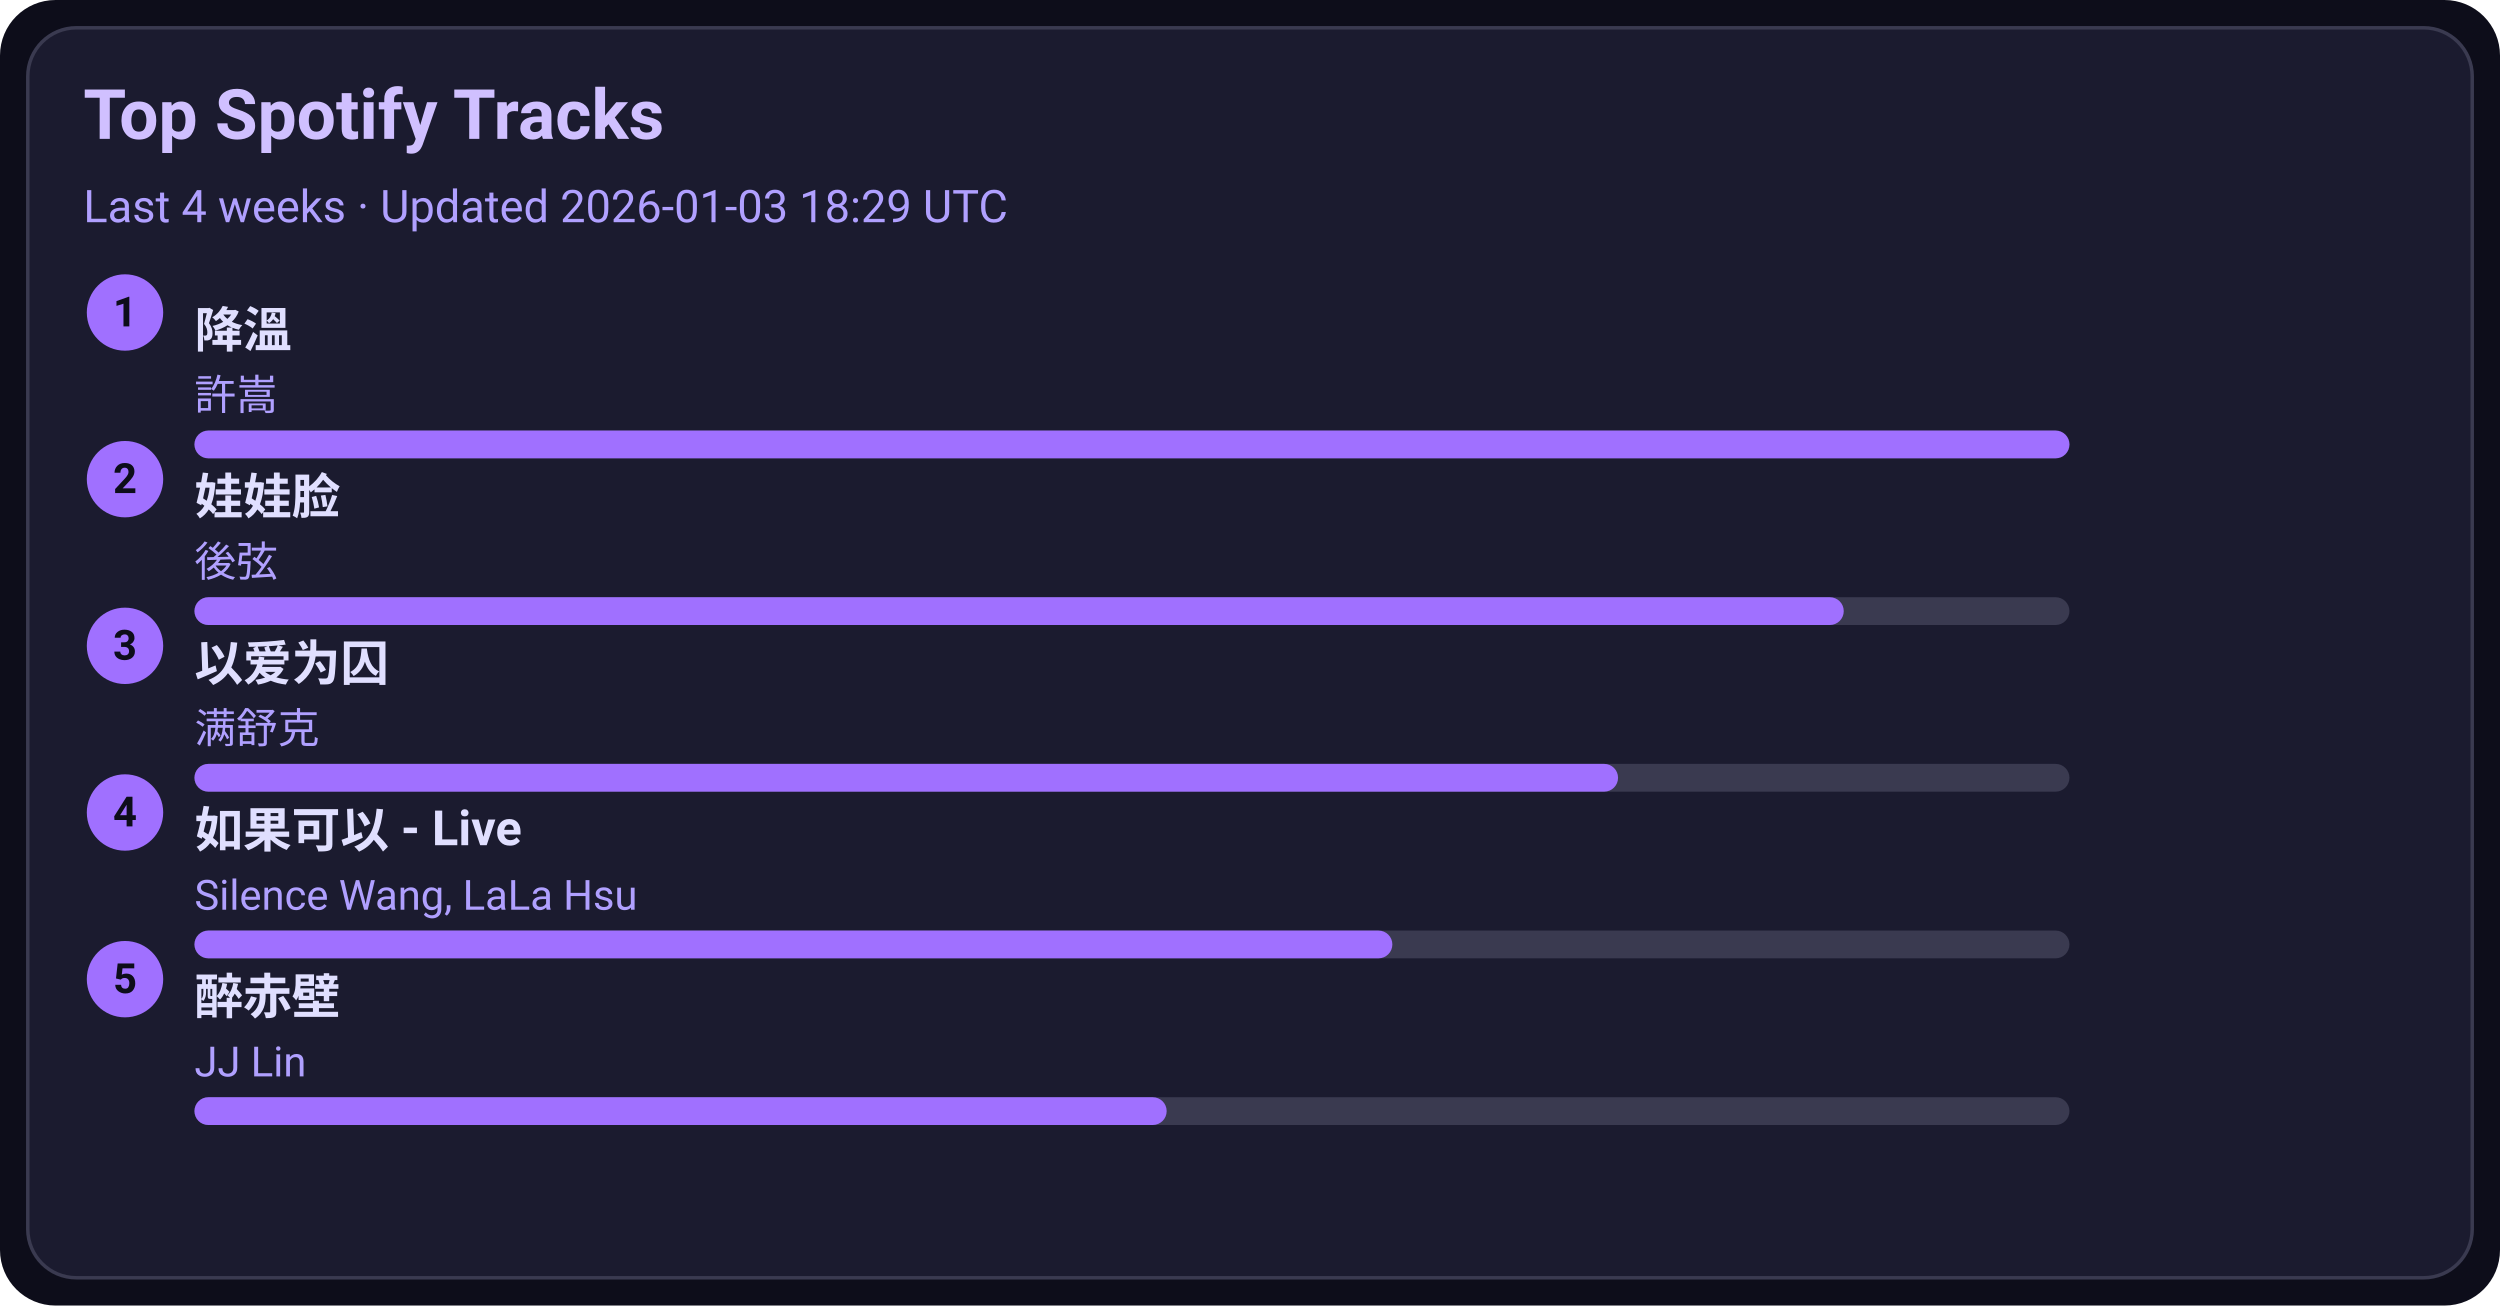
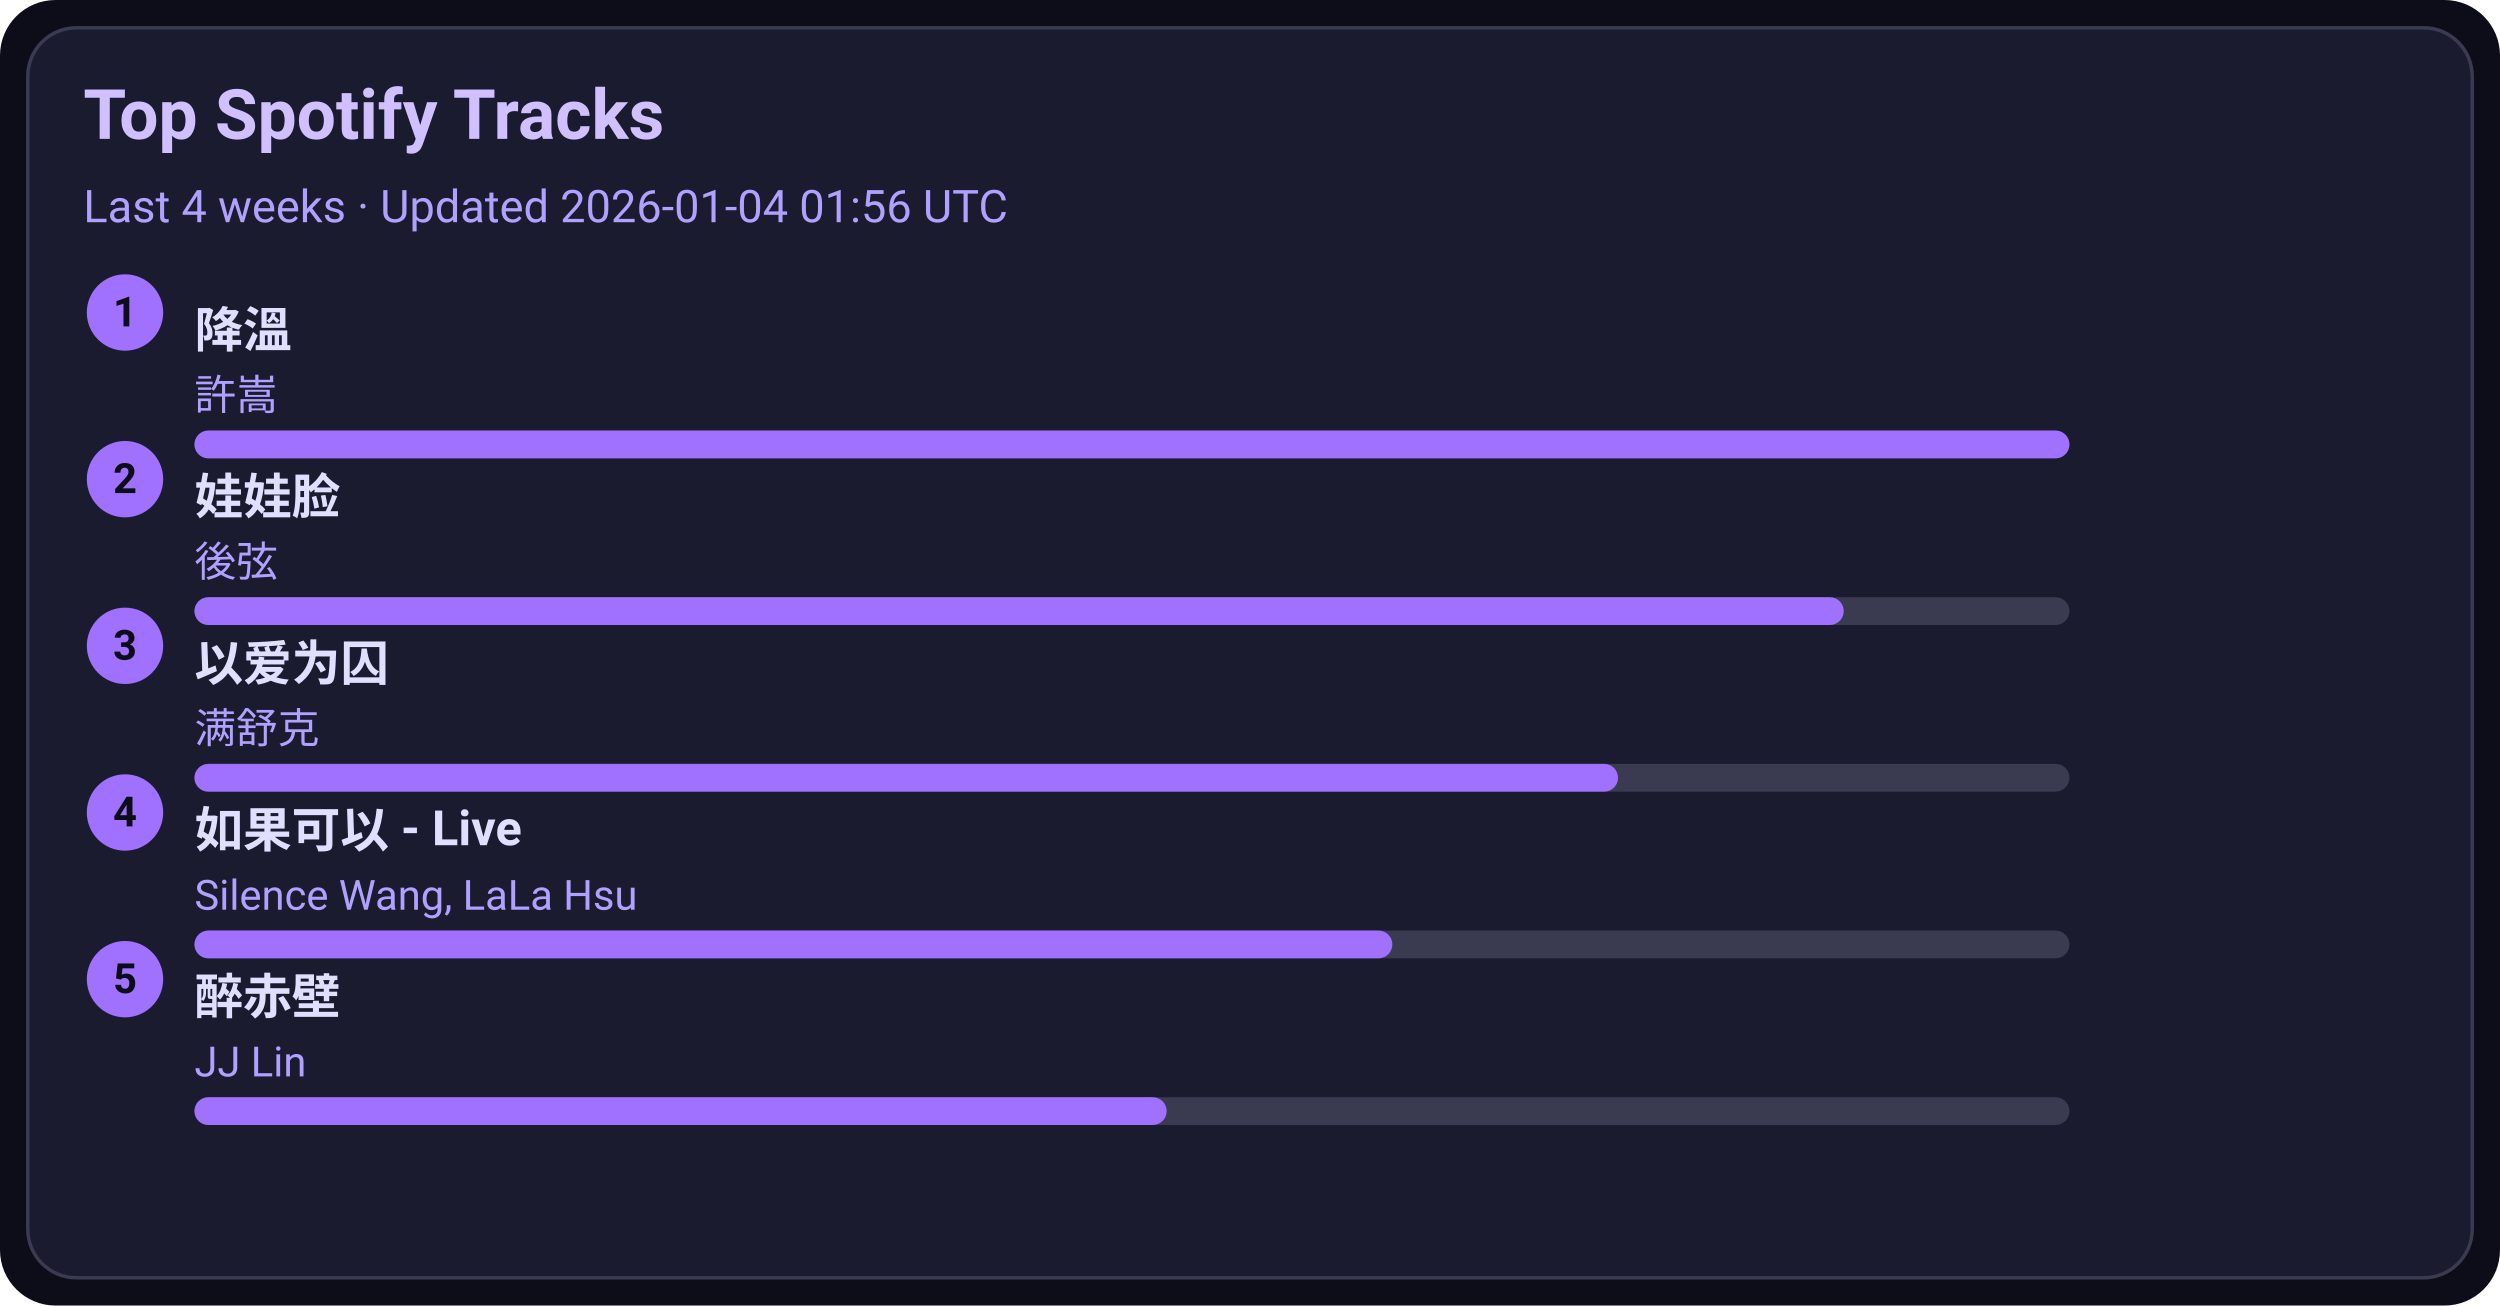
<svg xmlns="http://www.w3.org/2000/svg" width="720" height="376" viewBox="0 0 720 376">
  <style>text{font-family:-apple-system,BlinkMacSystemFont,Segoe UI,Roboto,Ubuntu,Helvetica Neue,Arial,Noto Sans,sans-serif}</style>
  <rect width="720" height="376" rx="16" fill="#0d0d1a" />
  <rect x="8" y="8" width="704" height="360" rx="14" fill="#1b1b2f" stroke="#3a3a50" />
  <text x="24" y="40" font-size="20" fill="#d0c0ff" font-weight="600">Top Spotify Tracks</text>
-   <text x="24" y="64" font-size="13" fill="#b0a0ff">Last 4 weeks · Updated 2026-01-03 18:29 UTC</text>
+   <text x="24" y="64" font-size="13" fill="#b0a0ff">Last 4 weeks · Updated 2026-01-04 01:56 UTC</text>
  <circle cx="36" cy="90" r="11" fill="#a070ff" />
  <text x="36" y="94" text-anchor="middle" font-size="12" fill="#0d0d1a" font-weight="700">1</text>
  <a href="https://open.spotify.com/track/2q9uhrOfyOnBa3oWR1PfYT" target="_blank" rel="noopener noreferrer">
    <text x="56" y="100" font-size="14" fill="#e0dfff" font-weight="600">降溫</text>
  </a>
  <text x="56" y="118" font-size="12" fill="#b0a0ff">許嵩</text>
  <rect x="56" y="124" width="540" height="8" rx="4" fill="#3a3a50" />
  <rect x="56" y="124" width="540" height="8" rx="4" fill="#a070ff" />
  <circle cx="36" cy="138" r="11" fill="#a070ff" />
  <text x="36" y="142" text-anchor="middle" font-size="12" fill="#0d0d1a" font-weight="700">2</text>
  <a href="https://open.spotify.com/track/08ouEICweFmqfgPJnRIQkE" target="_blank" rel="noopener noreferrer">
    <text x="56" y="148" font-size="14" fill="#e0dfff" font-weight="600">娃娃脸</text>
  </a>
  <text x="56" y="166" font-size="12" fill="#b0a0ff">後弦</text>
  <rect x="56" y="172" width="540" height="8" rx="4" fill="#3a3a50" />
  <rect x="56" y="172" width="475" height="8" rx="4" fill="#a070ff" />
  <circle cx="36" cy="186" r="11" fill="#a070ff" />
  <text x="36" y="190" text-anchor="middle" font-size="12" fill="#0d0d1a" font-weight="700">3</text>
  <a href="https://open.spotify.com/track/0RW2LEfGQK5BaIho6sSLqf" target="_blank" rel="noopener noreferrer">
    <text x="56" y="196" font-size="14" fill="#e0dfff" font-weight="600">以爱为囚</text>
  </a>
  <text x="56" y="214" font-size="12" fill="#b0a0ff">满舒克</text>
  <rect x="56" y="220" width="540" height="8" rx="4" fill="#3a3a50" />
  <rect x="56" y="220" width="410" height="8" rx="4" fill="#a070ff" />
  <circle cx="36" cy="234" r="11" fill="#a070ff" />
  <text x="36" y="238" text-anchor="middle" font-size="12" fill="#0d0d1a" font-weight="700">4</text>
  <a href="https://open.spotify.com/track/6IF65dJzfmPcX7jwDegwoo" target="_blank" rel="noopener noreferrer">
    <text x="56" y="244" font-size="14" fill="#e0dfff" font-weight="600">如果可以 - Live</text>
  </a>
  <text x="56" y="262" font-size="12" fill="#b0a0ff">Silence Wang, LaLa Hsu</text>
  <rect x="56" y="268" width="540" height="8" rx="4" fill="#3a3a50" />
  <rect x="56" y="268" width="345" height="8" rx="4" fill="#a070ff" />
  <circle cx="36" cy="282" r="11" fill="#a070ff" />
  <text x="36" y="286" text-anchor="middle" font-size="12" fill="#0d0d1a" font-weight="700">5</text>
  <a href="https://open.spotify.com/track/69lAYqbyHL1A0gctdLd9WV" target="_blank" rel="noopener noreferrer">
    <text x="56" y="292" font-size="14" fill="#e0dfff" font-weight="600">醉赤壁</text>
  </a>
  <text x="56" y="310" font-size="12" fill="#b0a0ff">JJ Lin</text>
  <rect x="56" y="316" width="540" height="8" rx="4" fill="#3a3a50" />
  <rect x="56" y="316" width="280" height="8" rx="4" fill="#a070ff" />
</svg>
